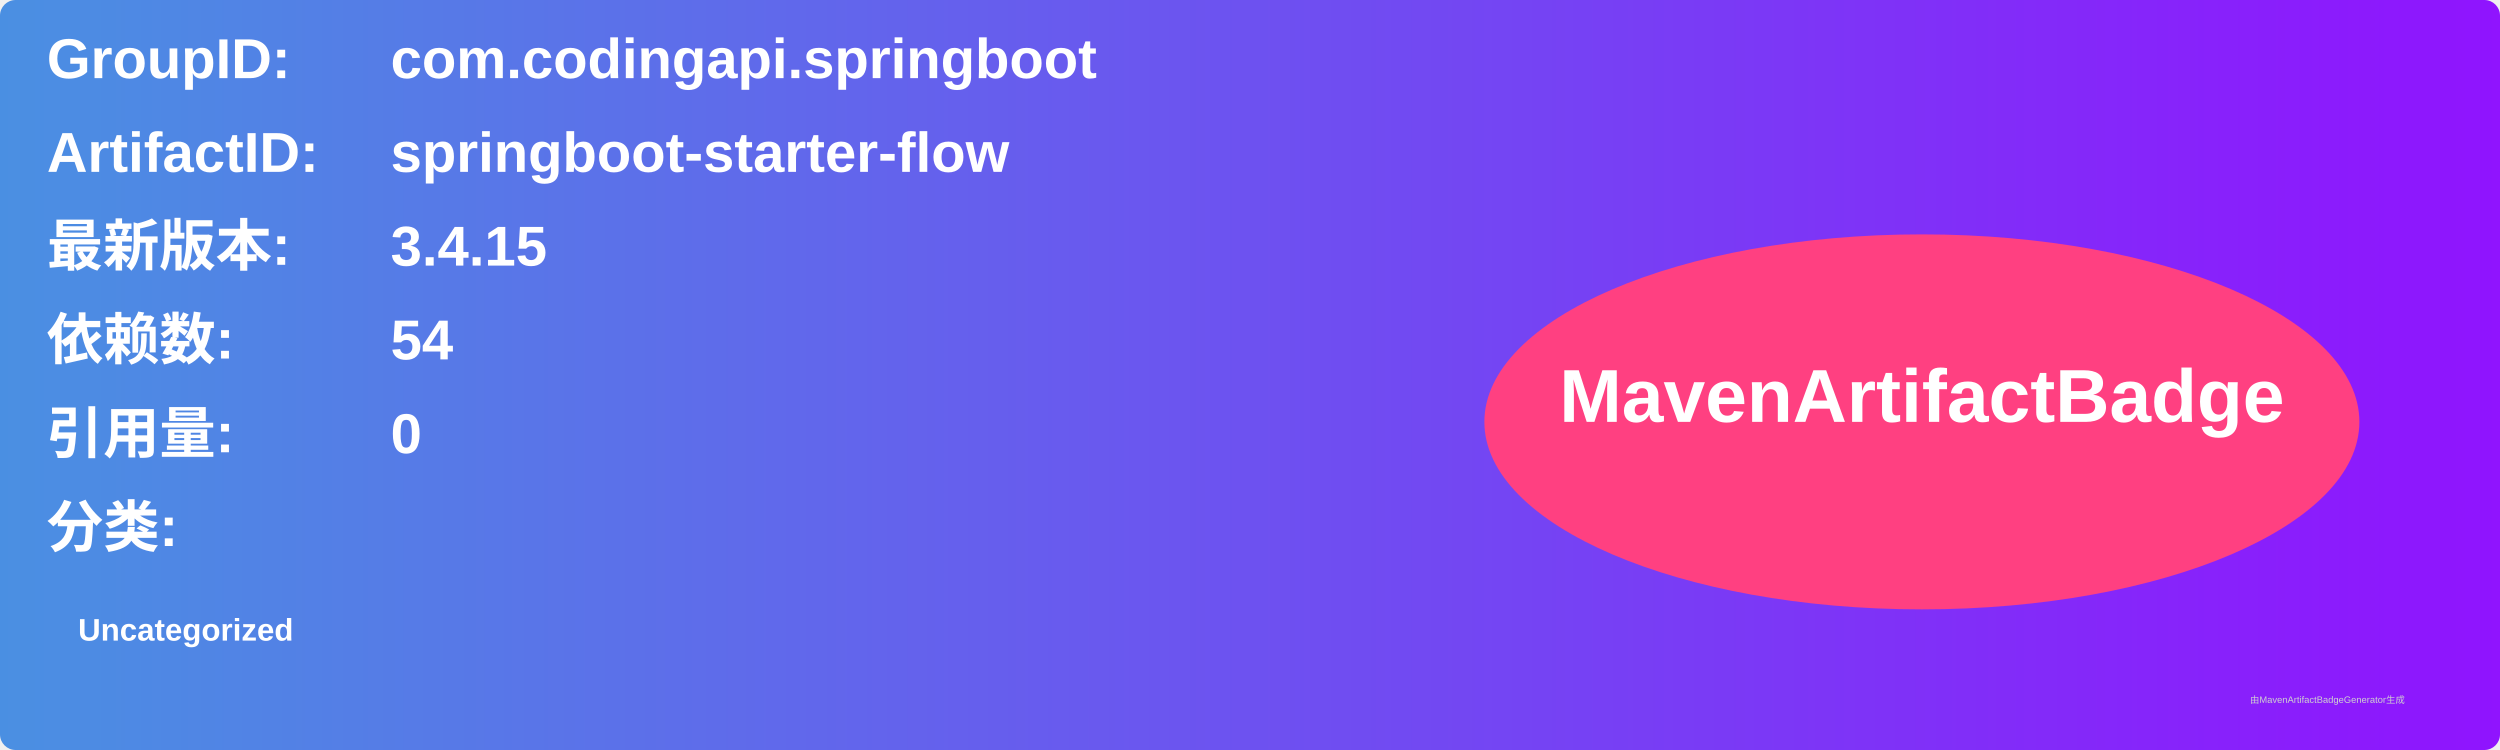
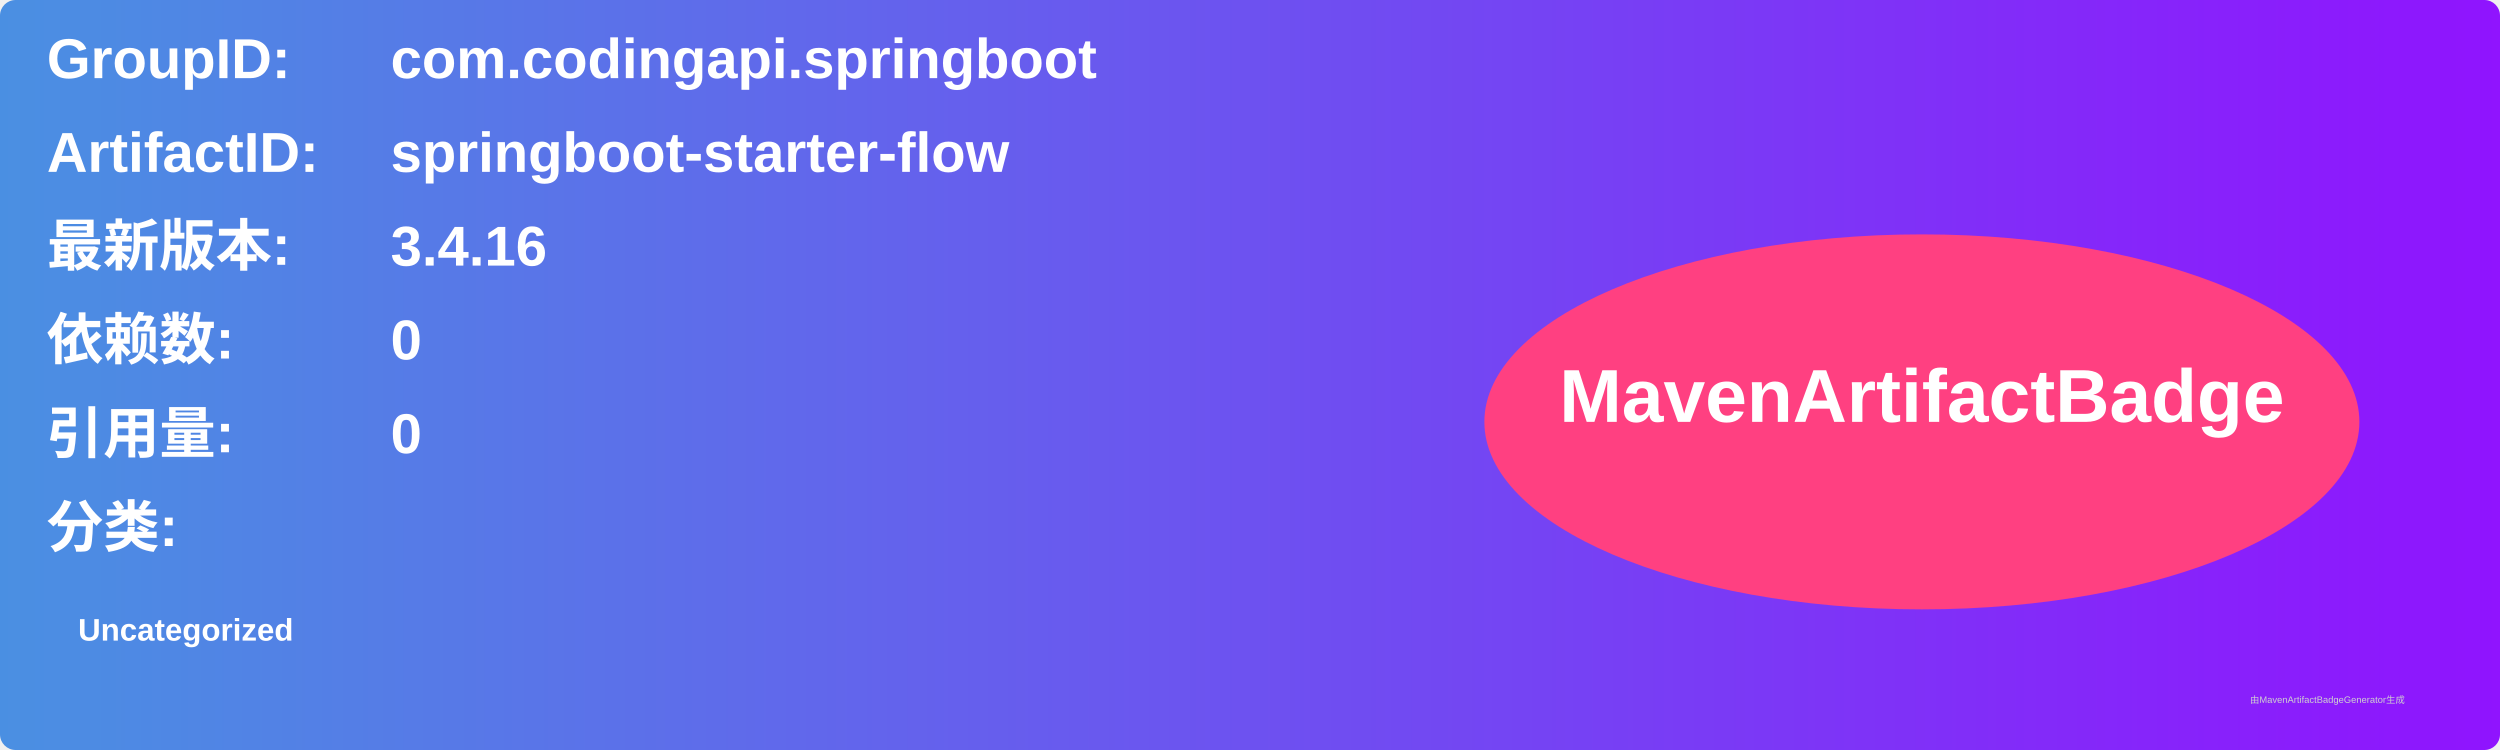
<svg xmlns="http://www.w3.org/2000/svg" width="800" height="240" viewBox="0 0 800 240">
  <linearGradient id="grad" x1="0%" y1="0%" x2="100%" y2="0%">
    <stop offset="0%" stop-color="#4a90e2" />
    <stop offset="100%" stop-color="#9013fe" />
  </linearGradient>
  <rect width="100%" height="100%" rx="5" ry="5" fill="url(#grad)" />
  <g transform="translate(15, 15)">
    <text x="0" y="10" font-family="Arial" font-size="18" fill="white" font-weight="bold" width="260">GroupID:</text>
    <text x="110" y="10" font-family="Arial" font-size="18" fill="white" font-weight="bold" width="460">com.codingapi.springboot</text>
    <text x="0" y="40" font-family="Arial" font-size="18" fill="white" font-weight="bold" width="260">ArtifactID:</text>
    <text x="110" y="40" font-family="Arial" font-size="18" fill="white" font-weight="bold" width="460">springboot-starter-flow</text>
    <text x="0" y="70" font-family="Arial" font-size="18" fill="white" font-weight="bold">最新版本:</text>
    <text x="110" y="70" font-family="Arial" font-size="18" fill="white" font-weight="bold">
-       <tspan font-weight="bold">3.4.15</tspan>
+       <tspan font-weight="bold">3.4.16</tspan>
    </text>
    <text x="0" y="100" font-family="Arial" font-size="18" fill="white" font-weight="bold">依赖数: </text>
    <text x="110" y="100" font-family="Arial" font-size="18" fill="white">
-       <tspan font-weight="bold">54</tspan>
+       <tspan font-weight="bold">0</tspan>
    </text>
    <text x="0" y="130" font-family="Arial" font-size="18" fill="white" font-weight="bold">引用量: </text>
    <text x="110" y="130" font-family="Arial" font-size="18" fill="white">
      <tspan font-weight="bold">0</tspan>
    </text>
    <text x="0" y="160" font-family="Arial" font-size="18" fill="white" font-weight="bold">分类:</text>
    <text x="10" y="190" font-family="Arial" font-size="10" fill="white">
      <tspan font-weight="bold">Uncategorized</tspan>
    </text>
    <ellipse cx="600" cy="120" rx="140" ry="60" fill="#ff4081" />
    <text x="600" y="120" text-anchor="middle" font-family="Arial" font-size="24" fill="white" font-weight="bold">MavenArtifactBadge</text>
  </g>
  <text x="720" y="225" font-family="Arial" font-size="3" fill="#d0d0d0">由MavenArtifactBadgeGenerator生成</text>
</svg>
